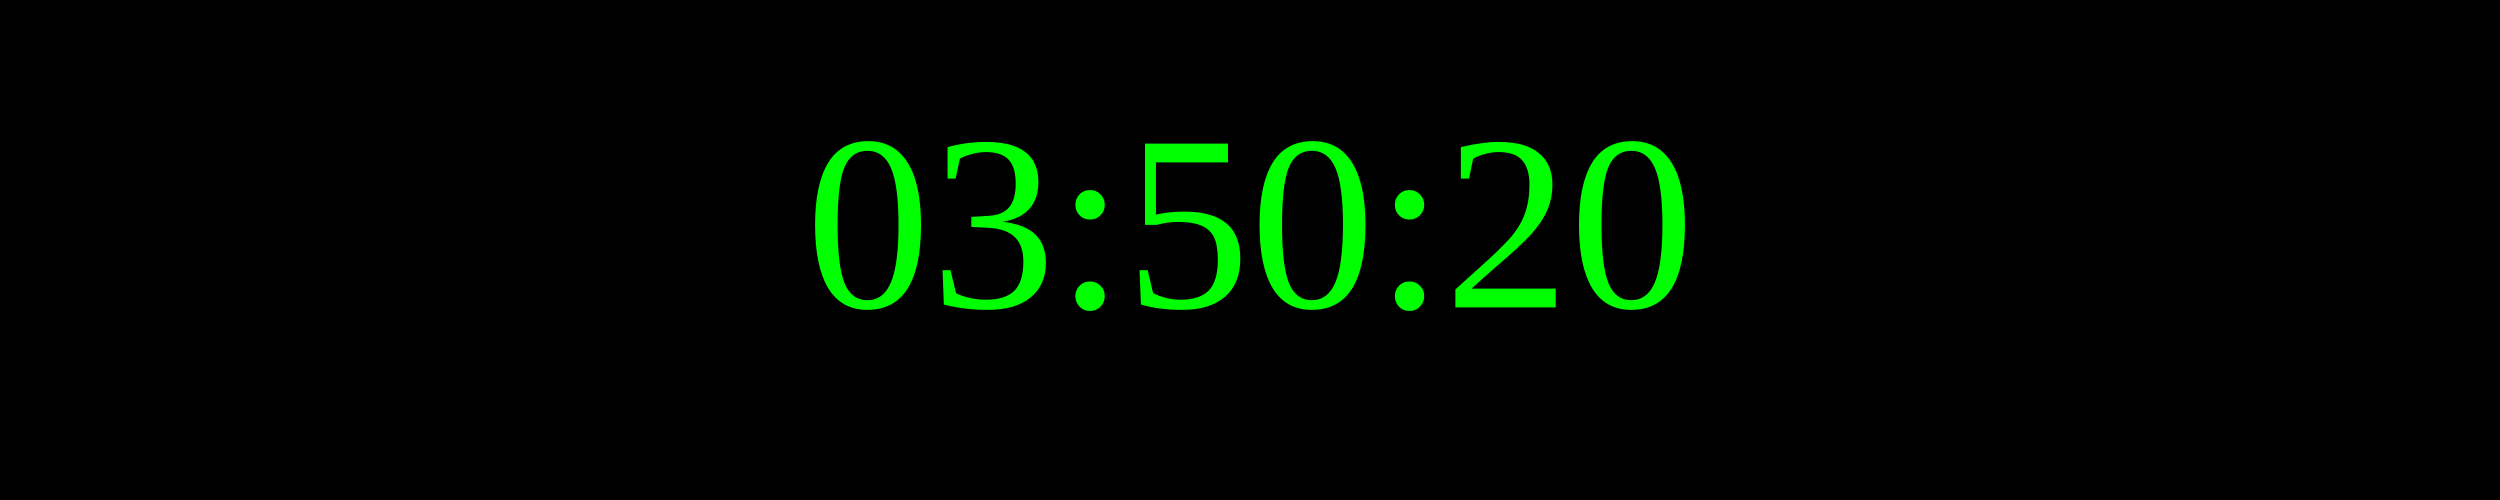
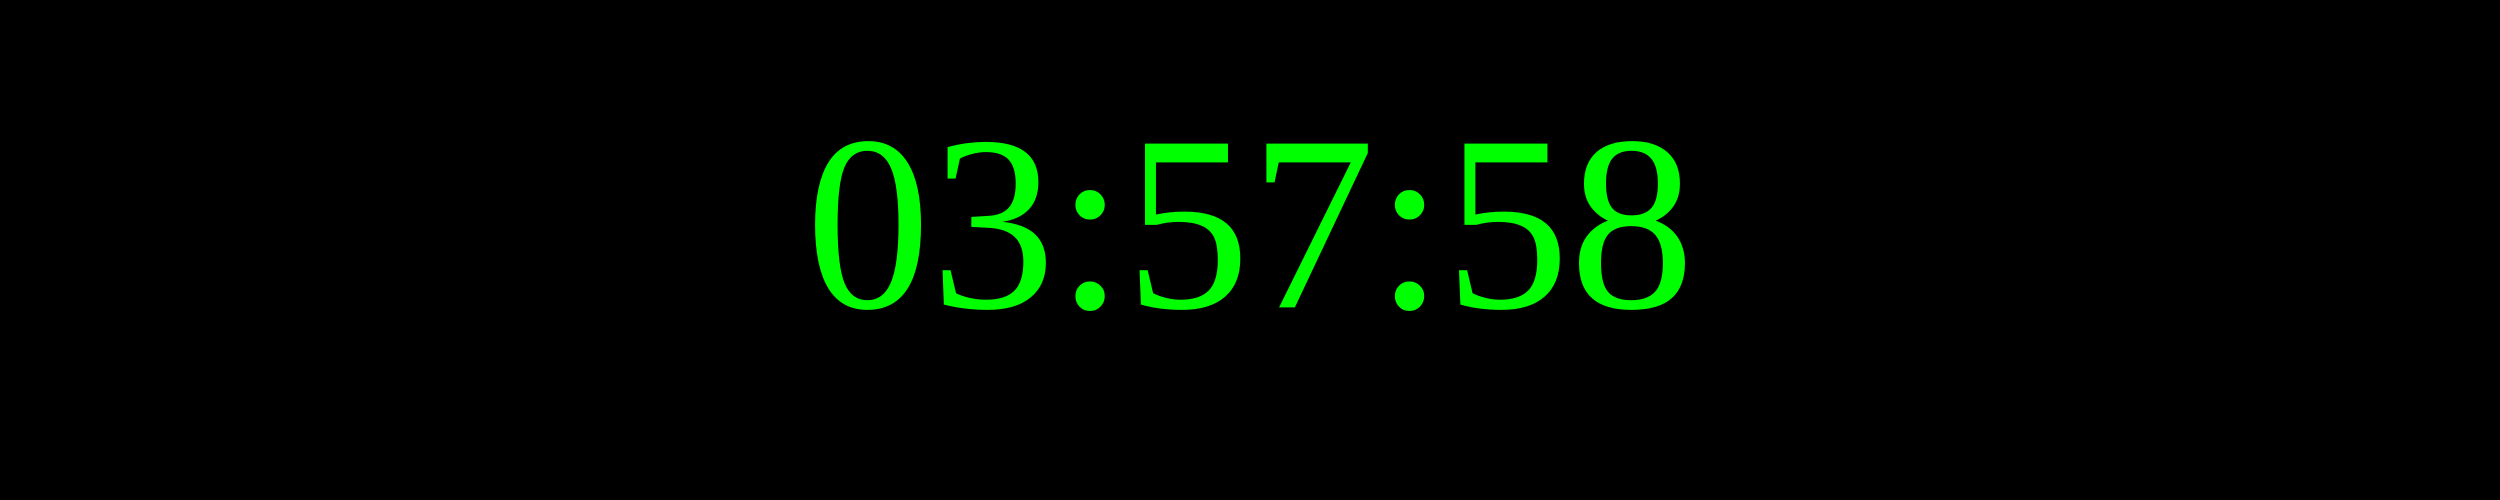
<svg xmlns="http://www.w3.org/2000/svg" width="250" height="50">
  <rect width="100%" height="100%" fill="black" />
  <text x="50%" y="50%" font-size="25" fill="lime" text-anchor="middle" dominant-baseline="middle">
- 03:50:20
+ 03:57:58
</text>
</svg>
